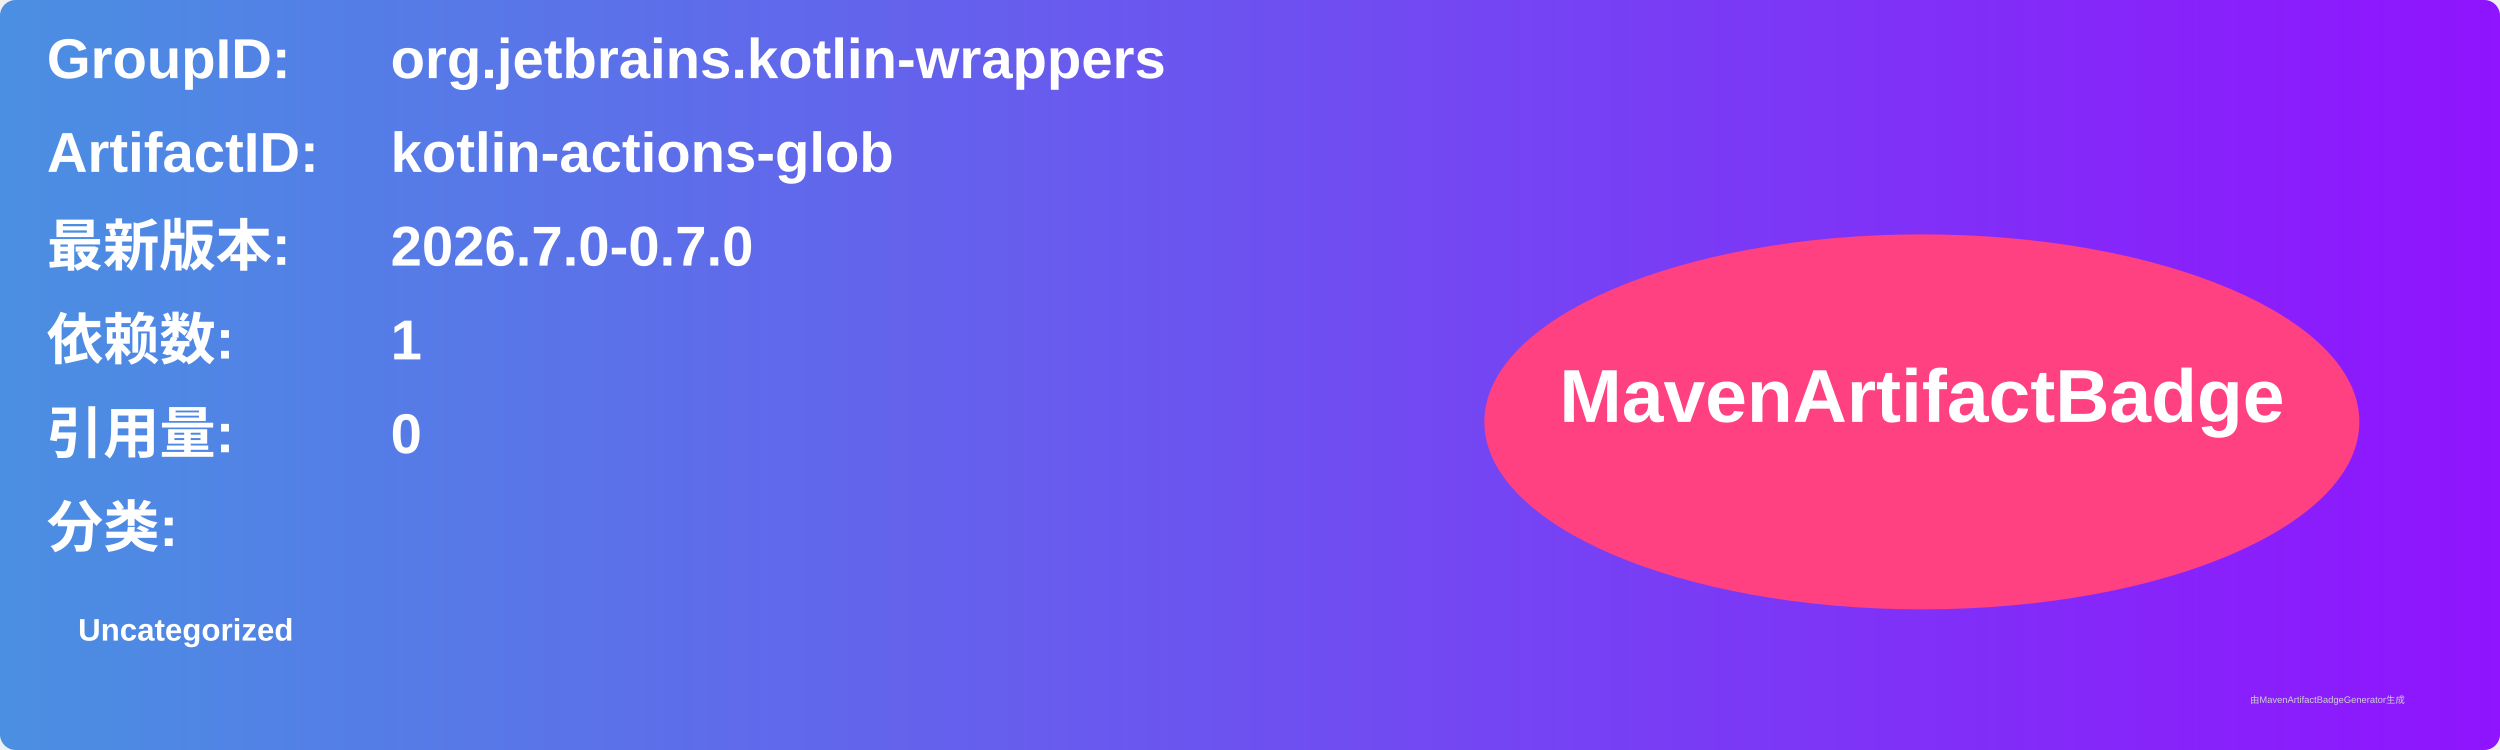
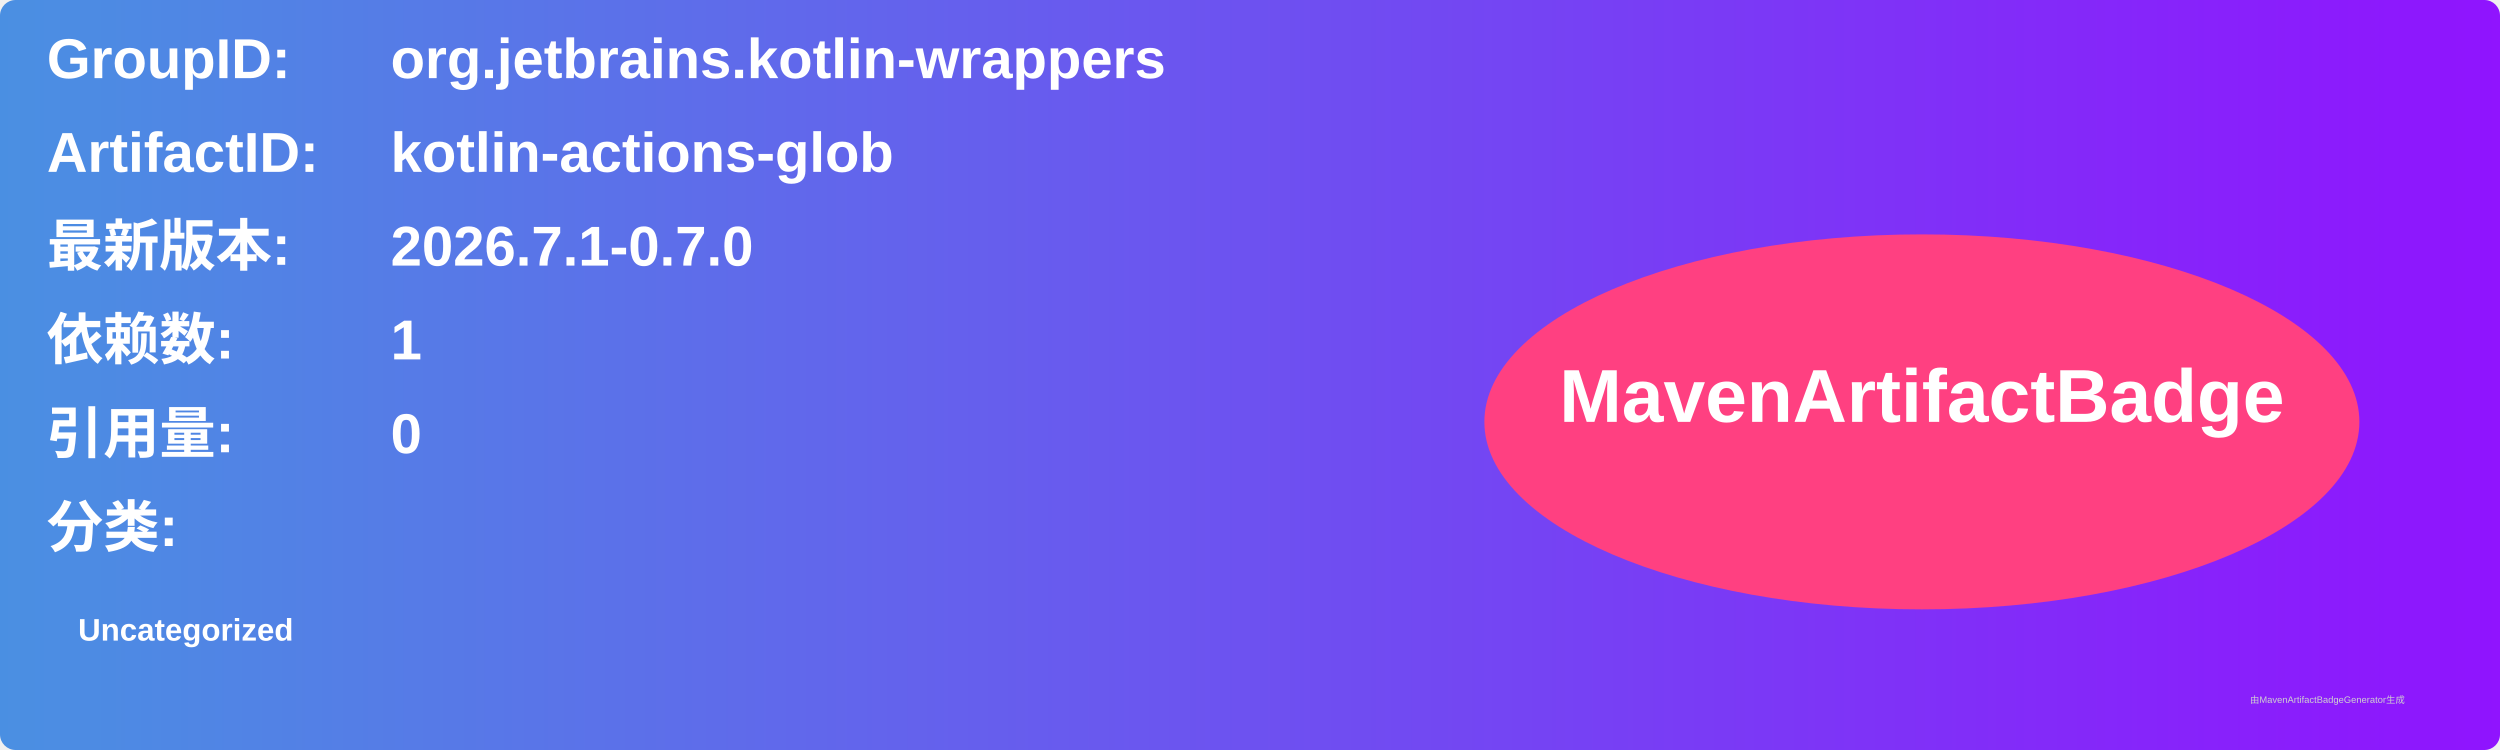
<svg xmlns="http://www.w3.org/2000/svg" width="800" height="240" viewBox="0 0 800 240">
  <linearGradient id="grad" x1="0%" y1="0%" x2="100%" y2="0%">
    <stop offset="0%" stop-color="#4a90e2" />
    <stop offset="100%" stop-color="#9013fe" />
  </linearGradient>
  <rect width="100%" height="100%" rx="5" ry="5" fill="url(#grad)" />
  <g transform="translate(15, 15)">
    <text x="0" y="10" font-family="Arial" font-size="18" fill="white" font-weight="bold" width="260">GroupID:</text>
    <text x="110" y="10" font-family="Arial" font-size="18" fill="white" font-weight="bold" width="460">org.jetbrains.kotlin-wrappers</text>
    <text x="0" y="40" font-family="Arial" font-size="18" fill="white" font-weight="bold" width="260">ArtifactID:</text>
    <text x="110" y="40" font-family="Arial" font-size="18" fill="white" font-weight="bold" width="460">kotlin-actions-glob</text>
    <text x="0" y="70" font-family="Arial" font-size="18" fill="white" font-weight="bold">最新版本:</text>
    <text x="110" y="70" font-family="Arial" font-size="18" fill="white" font-weight="bold">
-       <tspan font-weight="bold">2026.7.0-0.7.0</tspan>
+       <tspan font-weight="bold">2026.7.1-0.7.0</tspan>
    </text>
    <text x="0" y="100" font-family="Arial" font-size="18" fill="white" font-weight="bold">依赖数: </text>
    <text x="110" y="100" font-family="Arial" font-size="18" fill="white">
      <tspan font-weight="bold">1</tspan>
    </text>
    <text x="0" y="130" font-family="Arial" font-size="18" fill="white" font-weight="bold">引用量: </text>
    <text x="110" y="130" font-family="Arial" font-size="18" fill="white">
      <tspan font-weight="bold">0</tspan>
    </text>
    <text x="0" y="160" font-family="Arial" font-size="18" fill="white" font-weight="bold">分类:</text>
    <text x="10" y="190" font-family="Arial" font-size="10" fill="white">
      <tspan font-weight="bold">Uncategorized</tspan>
    </text>
    <ellipse cx="600" cy="120" rx="140" ry="60" fill="#ff4081" />
    <text x="600" y="120" text-anchor="middle" font-family="Arial" font-size="24" fill="white" font-weight="bold">MavenArtifactBadge</text>
  </g>
  <text x="720" y="225" font-family="Arial" font-size="3" fill="#d0d0d0">由MavenArtifactBadgeGenerator生成</text>
</svg>
